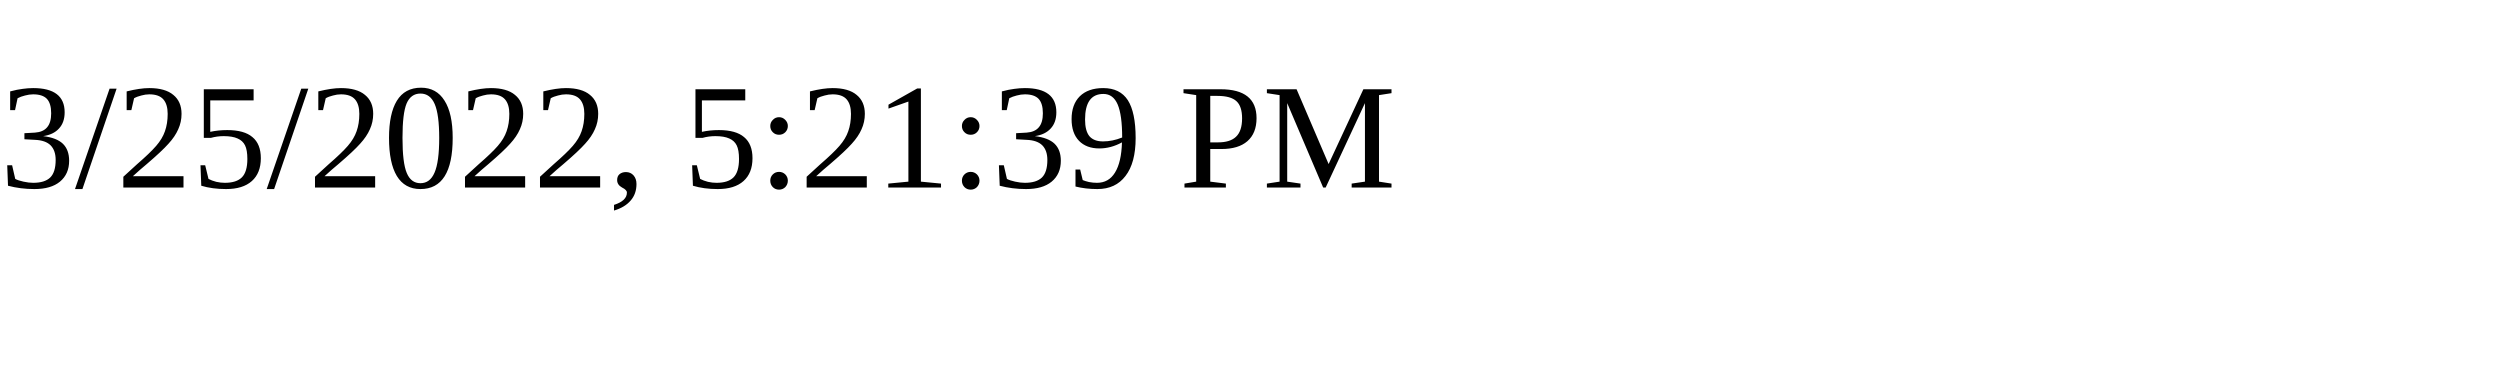
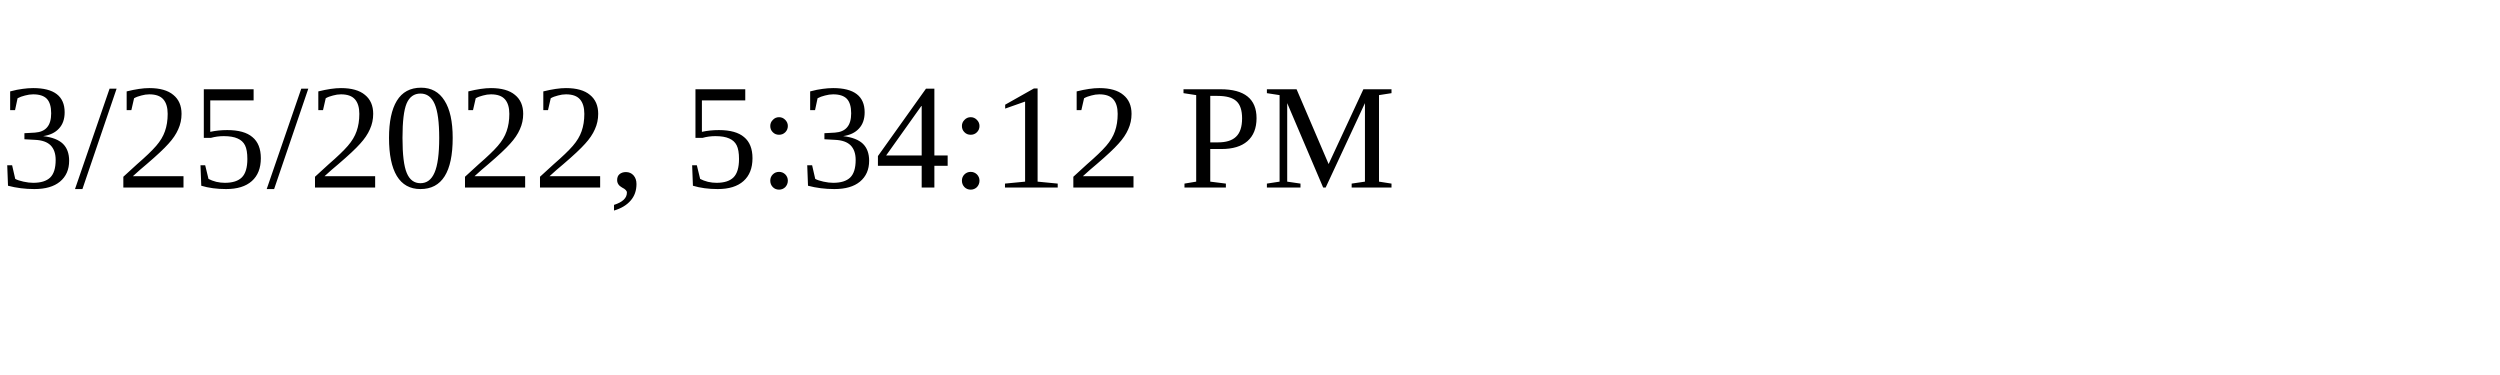
<svg xmlns="http://www.w3.org/2000/svg" height="30" width="200">
-   <text x="0" y="15">3/25/2022, 5:21:39 PM</text>
+   <text x="0" y="15">3/25/2022, 5:34:12 PM</text>
</svg>
